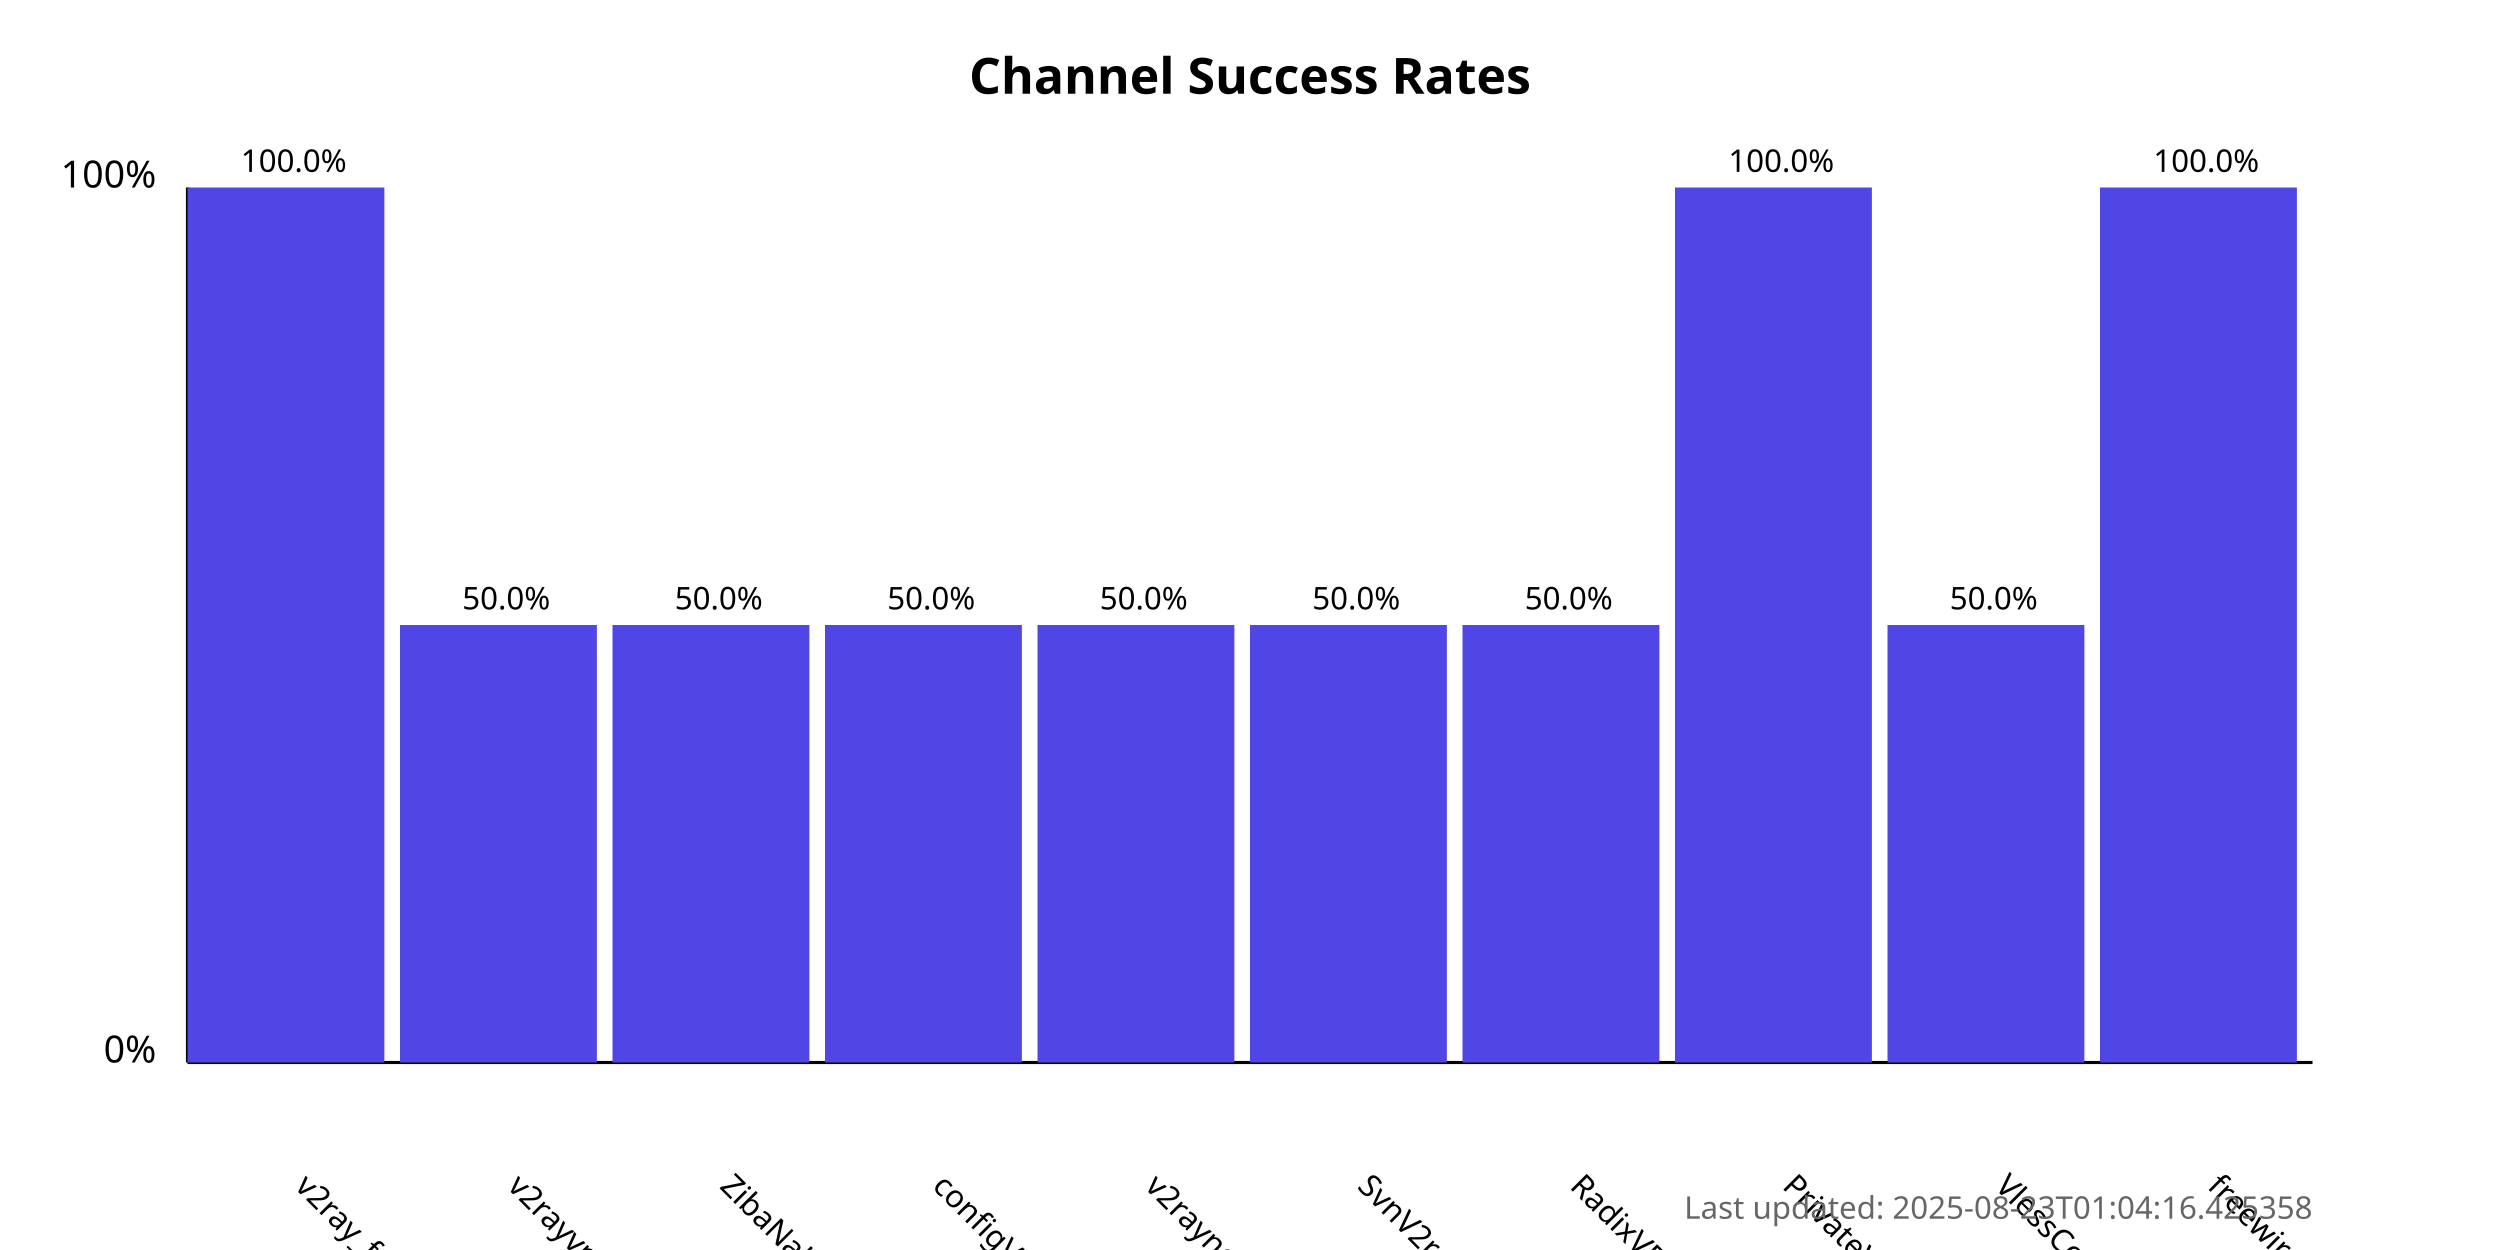
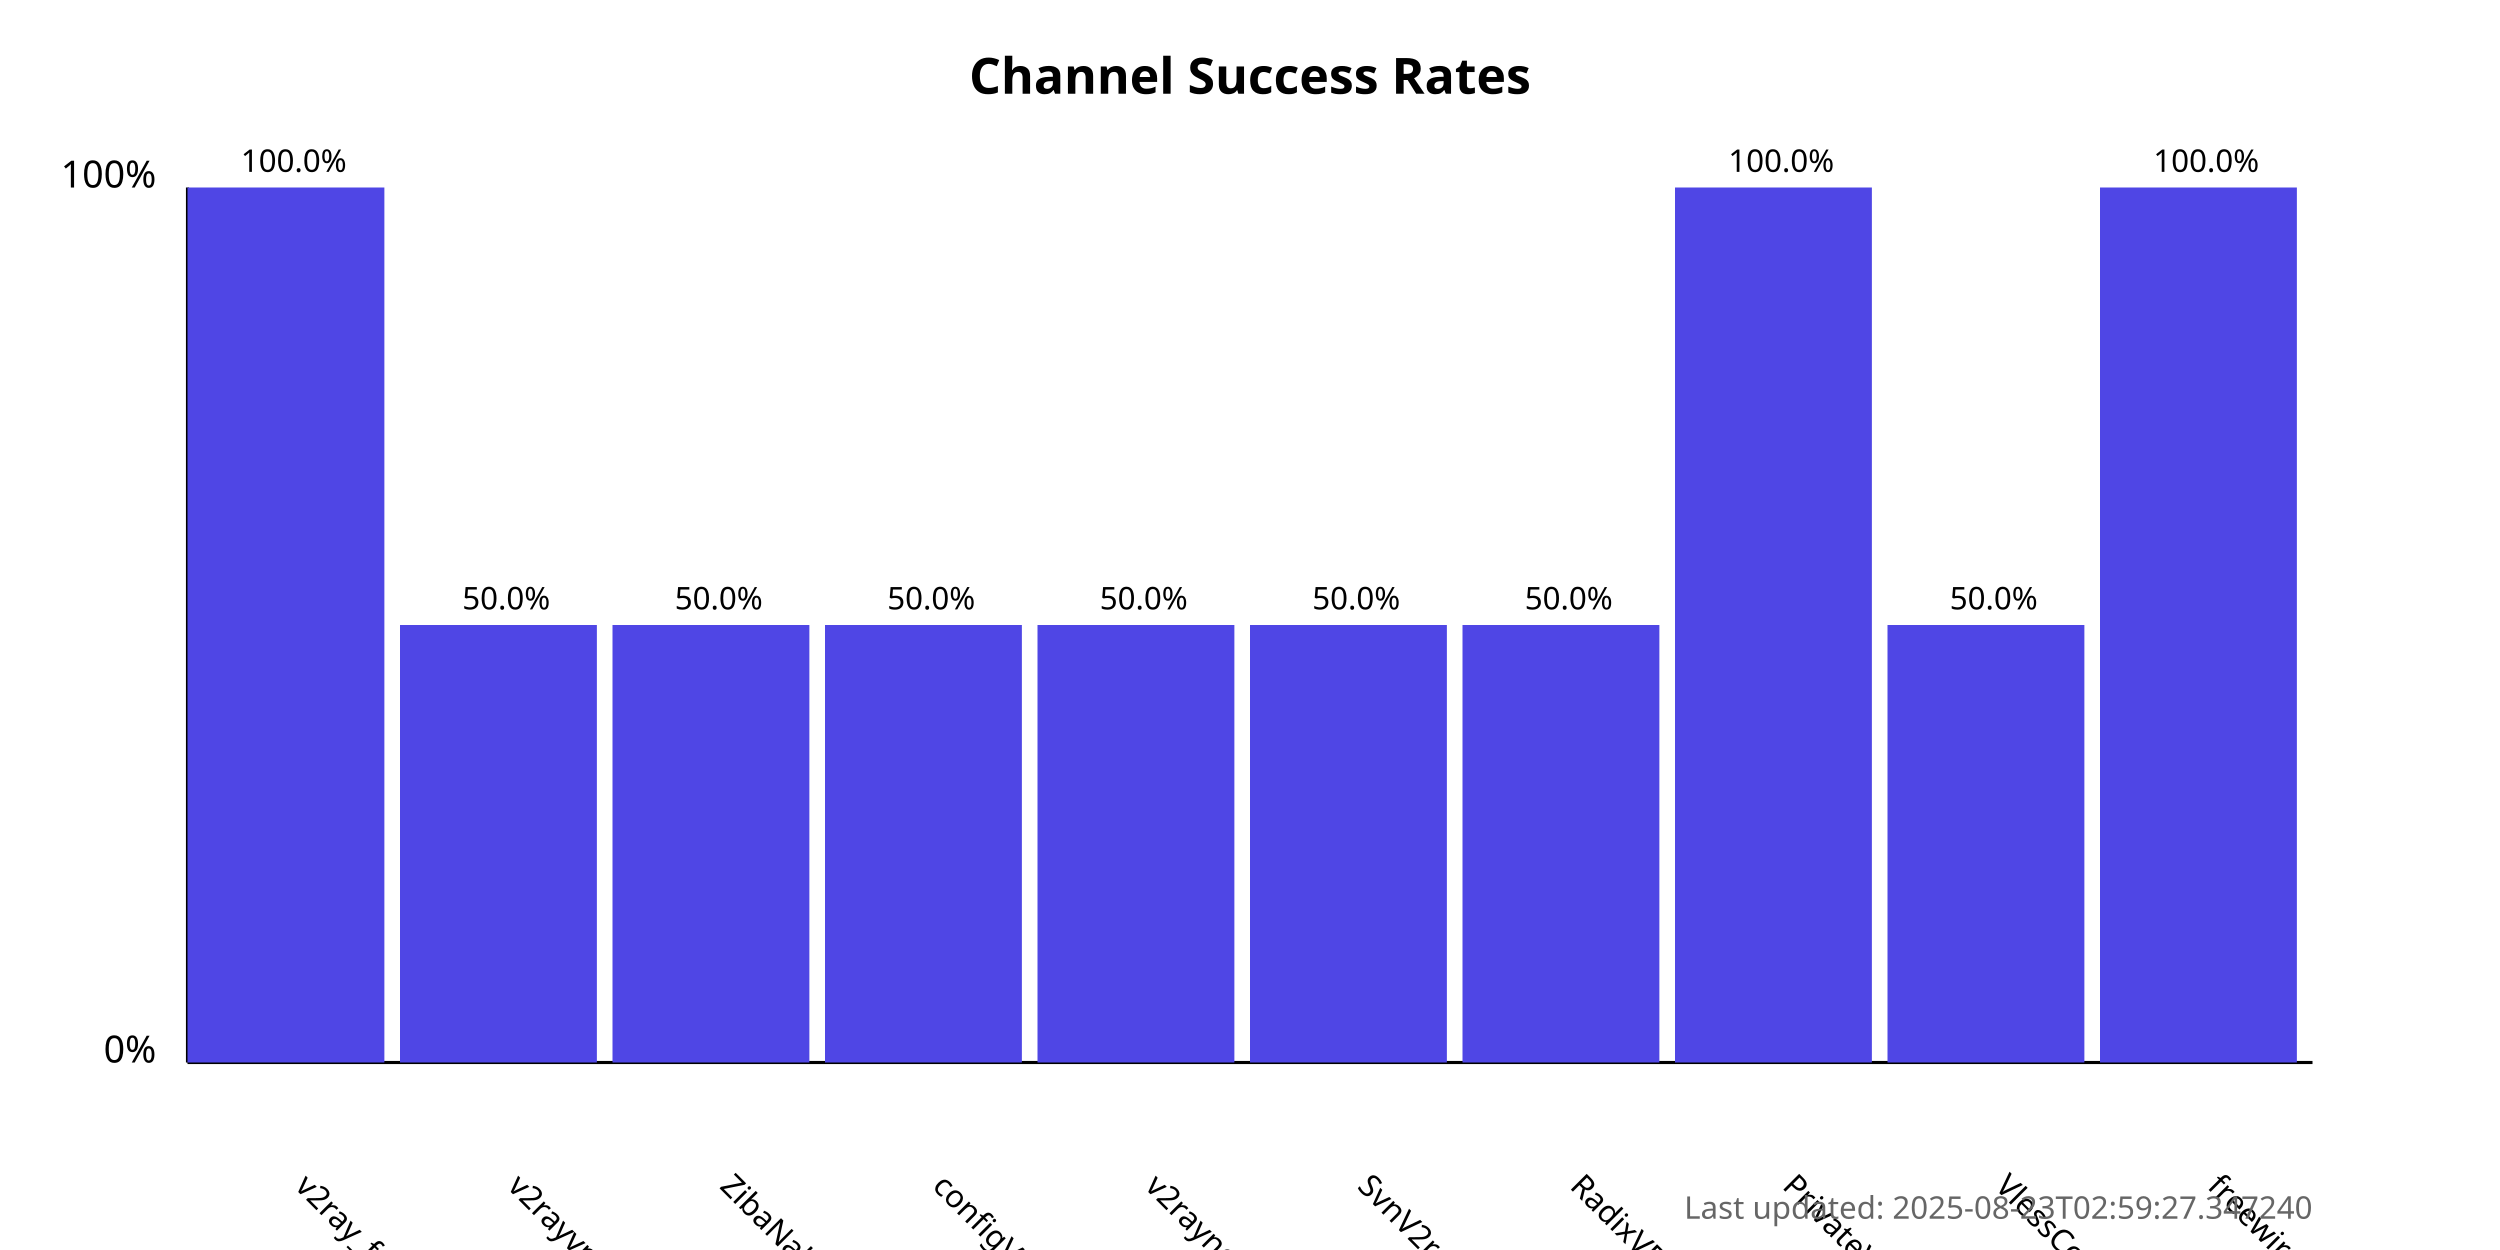
<svg xmlns="http://www.w3.org/2000/svg" width="800" height="400">
  <style>
            .chart-title { font: bold 16px sans-serif; }
            .axis-label { font: 12px sans-serif; }
            .tick-label { font: 10px sans-serif; }
            .bar { fill: #4f46e5; }
            .bar:hover { fill: #6366f1; }
            .timestamp { font: 10px sans-serif; fill: #666; }
        </style>
  <text x="400.0" y="30" text-anchor="middle" class="chart-title">
            Channel Success Rates
        </text>
  <line x1="60" y1="340" x2="60" y2="60" stroke="black" stroke-width="1" />
  <line x1="60" y1="340" x2="740" y2="340" stroke="black" stroke-width="1" />
  <text x="50" y="340" text-anchor="end" class="axis-label">0%</text>
  <text x="50" y="60" text-anchor="end" class="axis-label">100%</text>
  <g>
    <rect x="60" y="60.0" width="63.0" height="280.0" class="bar" />
    <text x="94.0" y="380" transform="rotate(45, 94.0, 380)" text-anchor="start" class="tick-label">
                v2ray_free_conf
            </text>
    <text x="94.0" y="55.0" text-anchor="middle" class="tick-label">
                100.0%
            </text>
  </g>
  <g>
    <rect x="128.0" y="200.0" width="63.0" height="140.0" class="bar" />
    <text x="162.0" y="380" transform="rotate(45, 162.0, 380)" text-anchor="start" class="tick-label">
                v2rayvpno
            </text>
    <text x="162.0" y="195.0" text-anchor="middle" class="tick-label">
                50.0%
            </text>
  </g>
  <g>
    <rect x="196.0" y="200.0" width="63.0" height="140.0" class="bar" />
    <text x="230.0" y="380" transform="rotate(45, 230.0, 380)" text-anchor="start" class="tick-label">
                ZibaNabz
            </text>
    <text x="230.0" y="195.0" text-anchor="middle" class="tick-label">
                50.0%
            </text>
  </g>
  <g>
    <rect x="264.0" y="200.0" width="63.0" height="140.0" class="bar" />
    <text x="298.0" y="380" transform="rotate(45, 298.0, 380)" text-anchor="start" class="tick-label">
                configV2rayForFree
            </text>
    <text x="298.0" y="195.0" text-anchor="middle" class="tick-label">
                50.0%
            </text>
  </g>
  <g>
    <rect x="332.0" y="200.0" width="63.0" height="140.0" class="bar" />
    <text x="366.0" y="380" transform="rotate(45, 366.0, 380)" text-anchor="start" class="tick-label">
                v2rayngvpn
            </text>
    <text x="366.0" y="195.0" text-anchor="middle" class="tick-label">
                50.0%
            </text>
  </g>
  <g>
    <rect x="400.0" y="200.0" width="63.0" height="140.0" class="bar" />
    <text x="434.0" y="380" transform="rotate(45, 434.0, 380)" text-anchor="start" class="tick-label">
                SvnV2ray
            </text>
    <text x="434.0" y="195.0" text-anchor="middle" class="tick-label">
                50.0%
            </text>
  </g>
  <g>
    <rect x="468.0" y="200.0" width="63.0" height="140.0" class="bar" />
    <text x="502.0" y="380" transform="rotate(45, 502.0, 380)" text-anchor="start" class="tick-label">
                RadixVPN
            </text>
    <text x="502.0" y="195.0" text-anchor="middle" class="tick-label">
                50.0%
            </text>
  </g>
  <g>
    <rect x="536.0" y="60.0" width="63.0" height="280.0" class="bar" />
    <text x="570.0" y="380" transform="rotate(45, 570.0, 380)" text-anchor="start" class="tick-label">
                PrivateVPNs
            </text>
    <text x="570.0" y="55.0" text-anchor="middle" class="tick-label">
                100.0%
            </text>
  </g>
  <g>
    <rect x="604.0" y="200.0" width="63.0" height="140.0" class="bar" />
    <text x="638.0" y="380" transform="rotate(45, 638.0, 380)" text-anchor="start" class="tick-label">
                VlessConfig
            </text>
    <text x="638.0" y="195.0" text-anchor="middle" class="tick-label">
                50.0%
            </text>
  </g>
  <g>
    <rect x="672.0" y="60.0" width="63.0" height="280.0" class="bar" />
    <text x="706.0" y="380" transform="rotate(45, 706.0, 380)" text-anchor="start" class="tick-label">
                freewireguard
            </text>
    <text x="706.0" y="55.0" text-anchor="middle" class="tick-label">
                100.0%
            </text>
  </g>
  <text x="740" y="390" text-anchor="end" class="timestamp">
-             Last updated: 2025-08-23T01:04:16.425358
+             Last updated: 2025-08-23T02:59:27.347240
        </text>
</svg>
